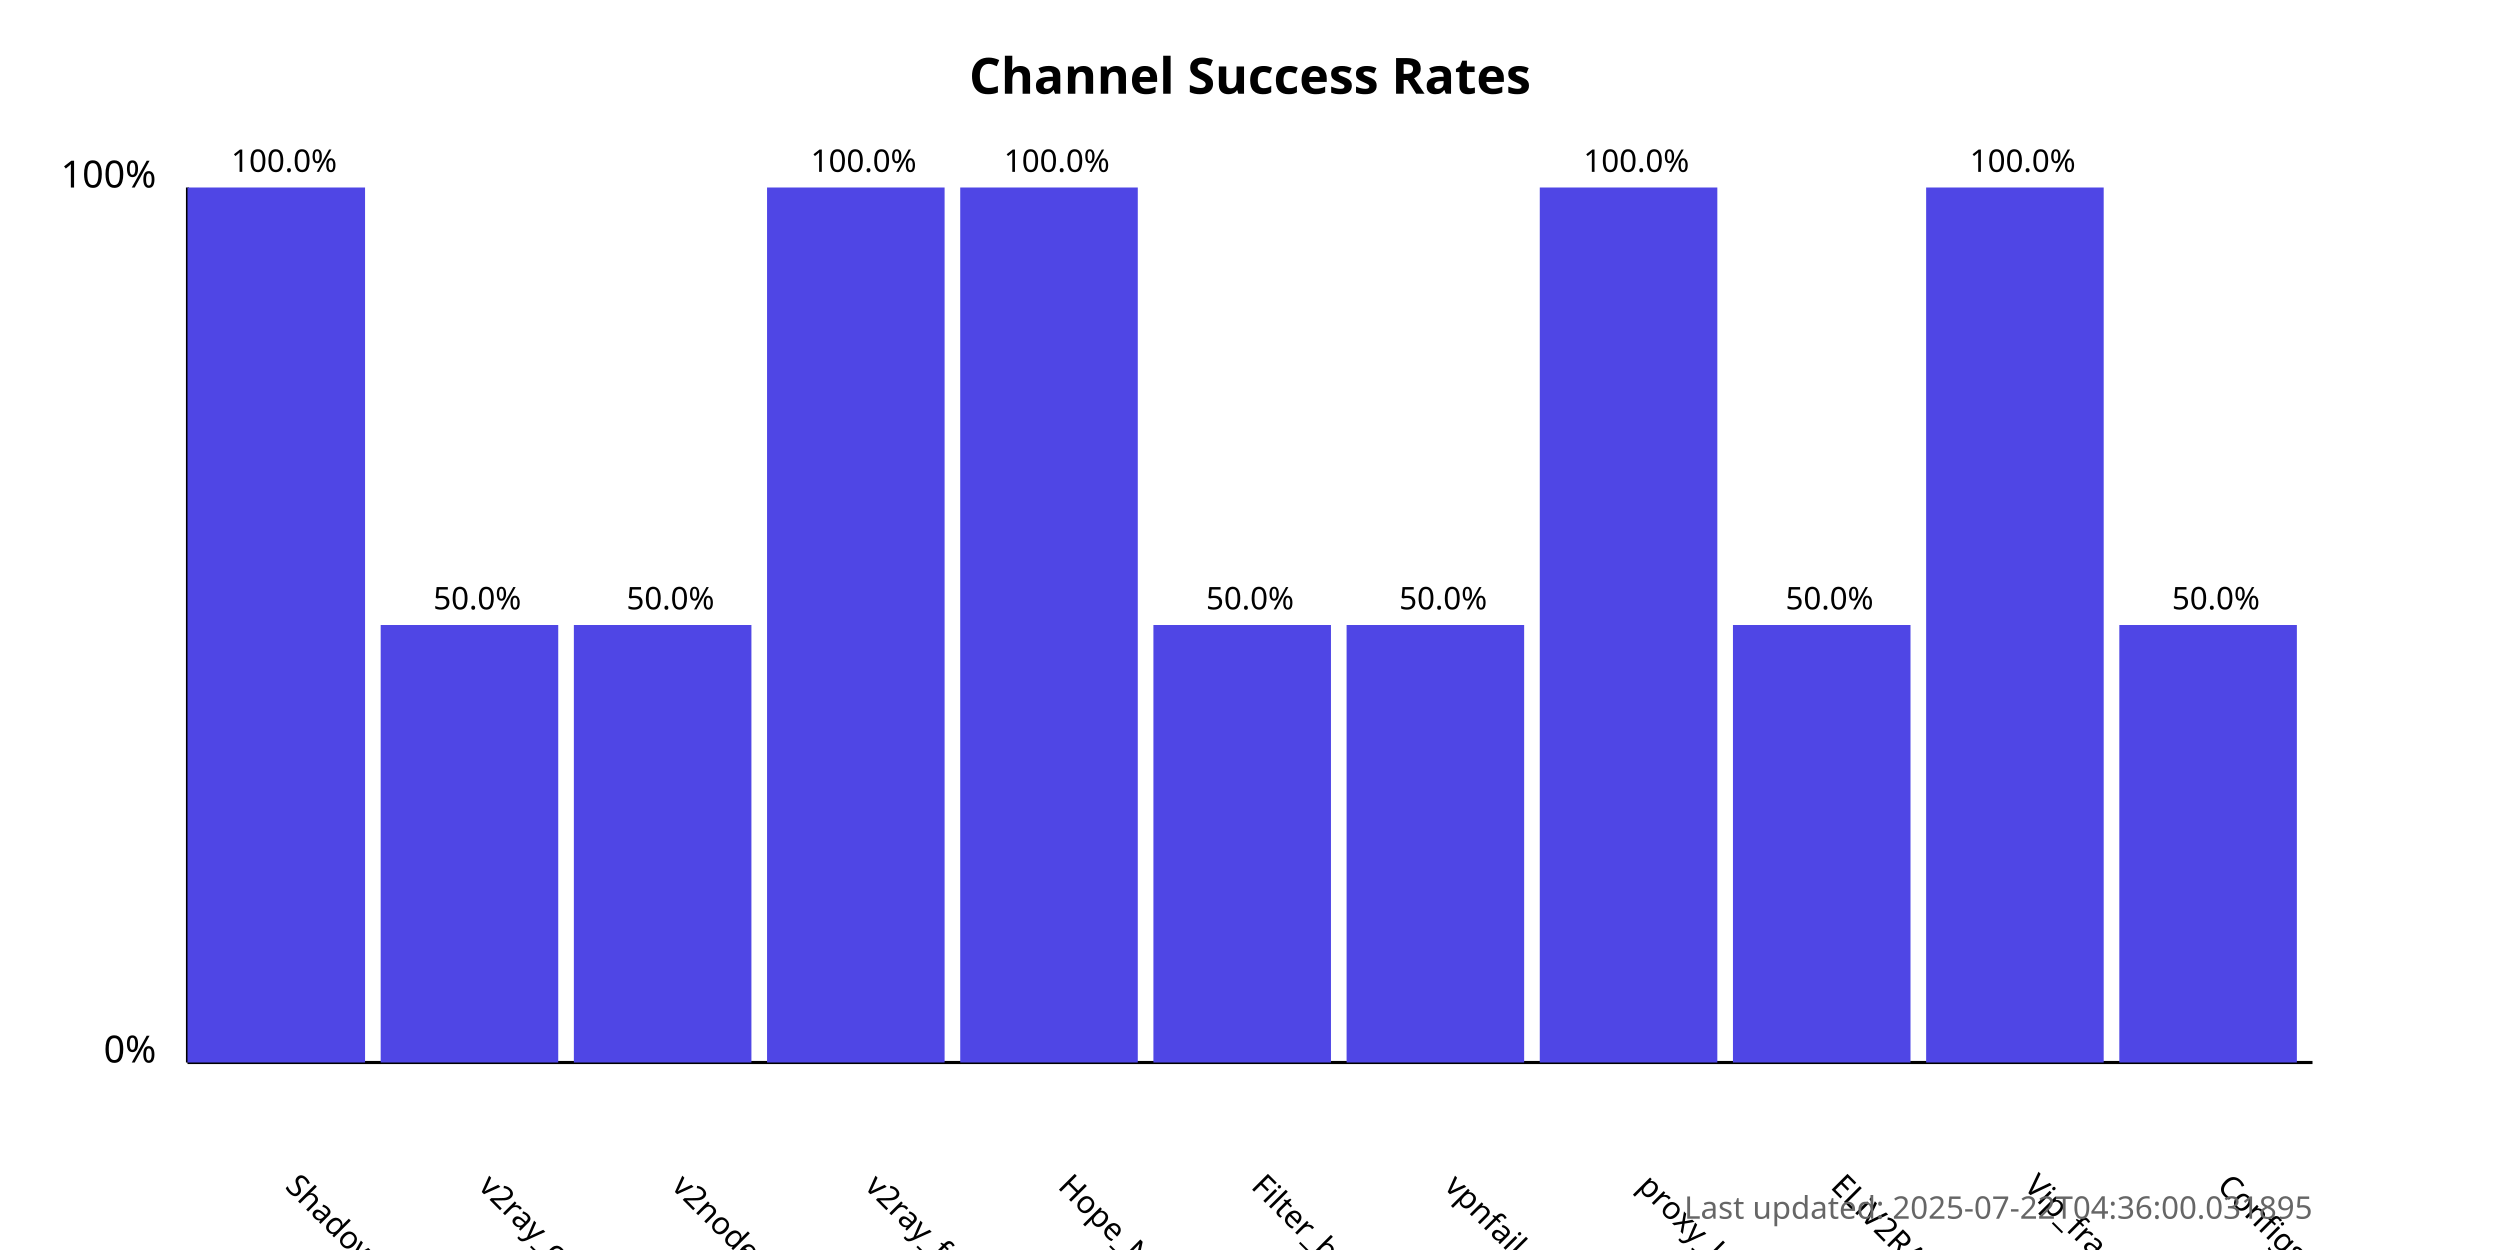
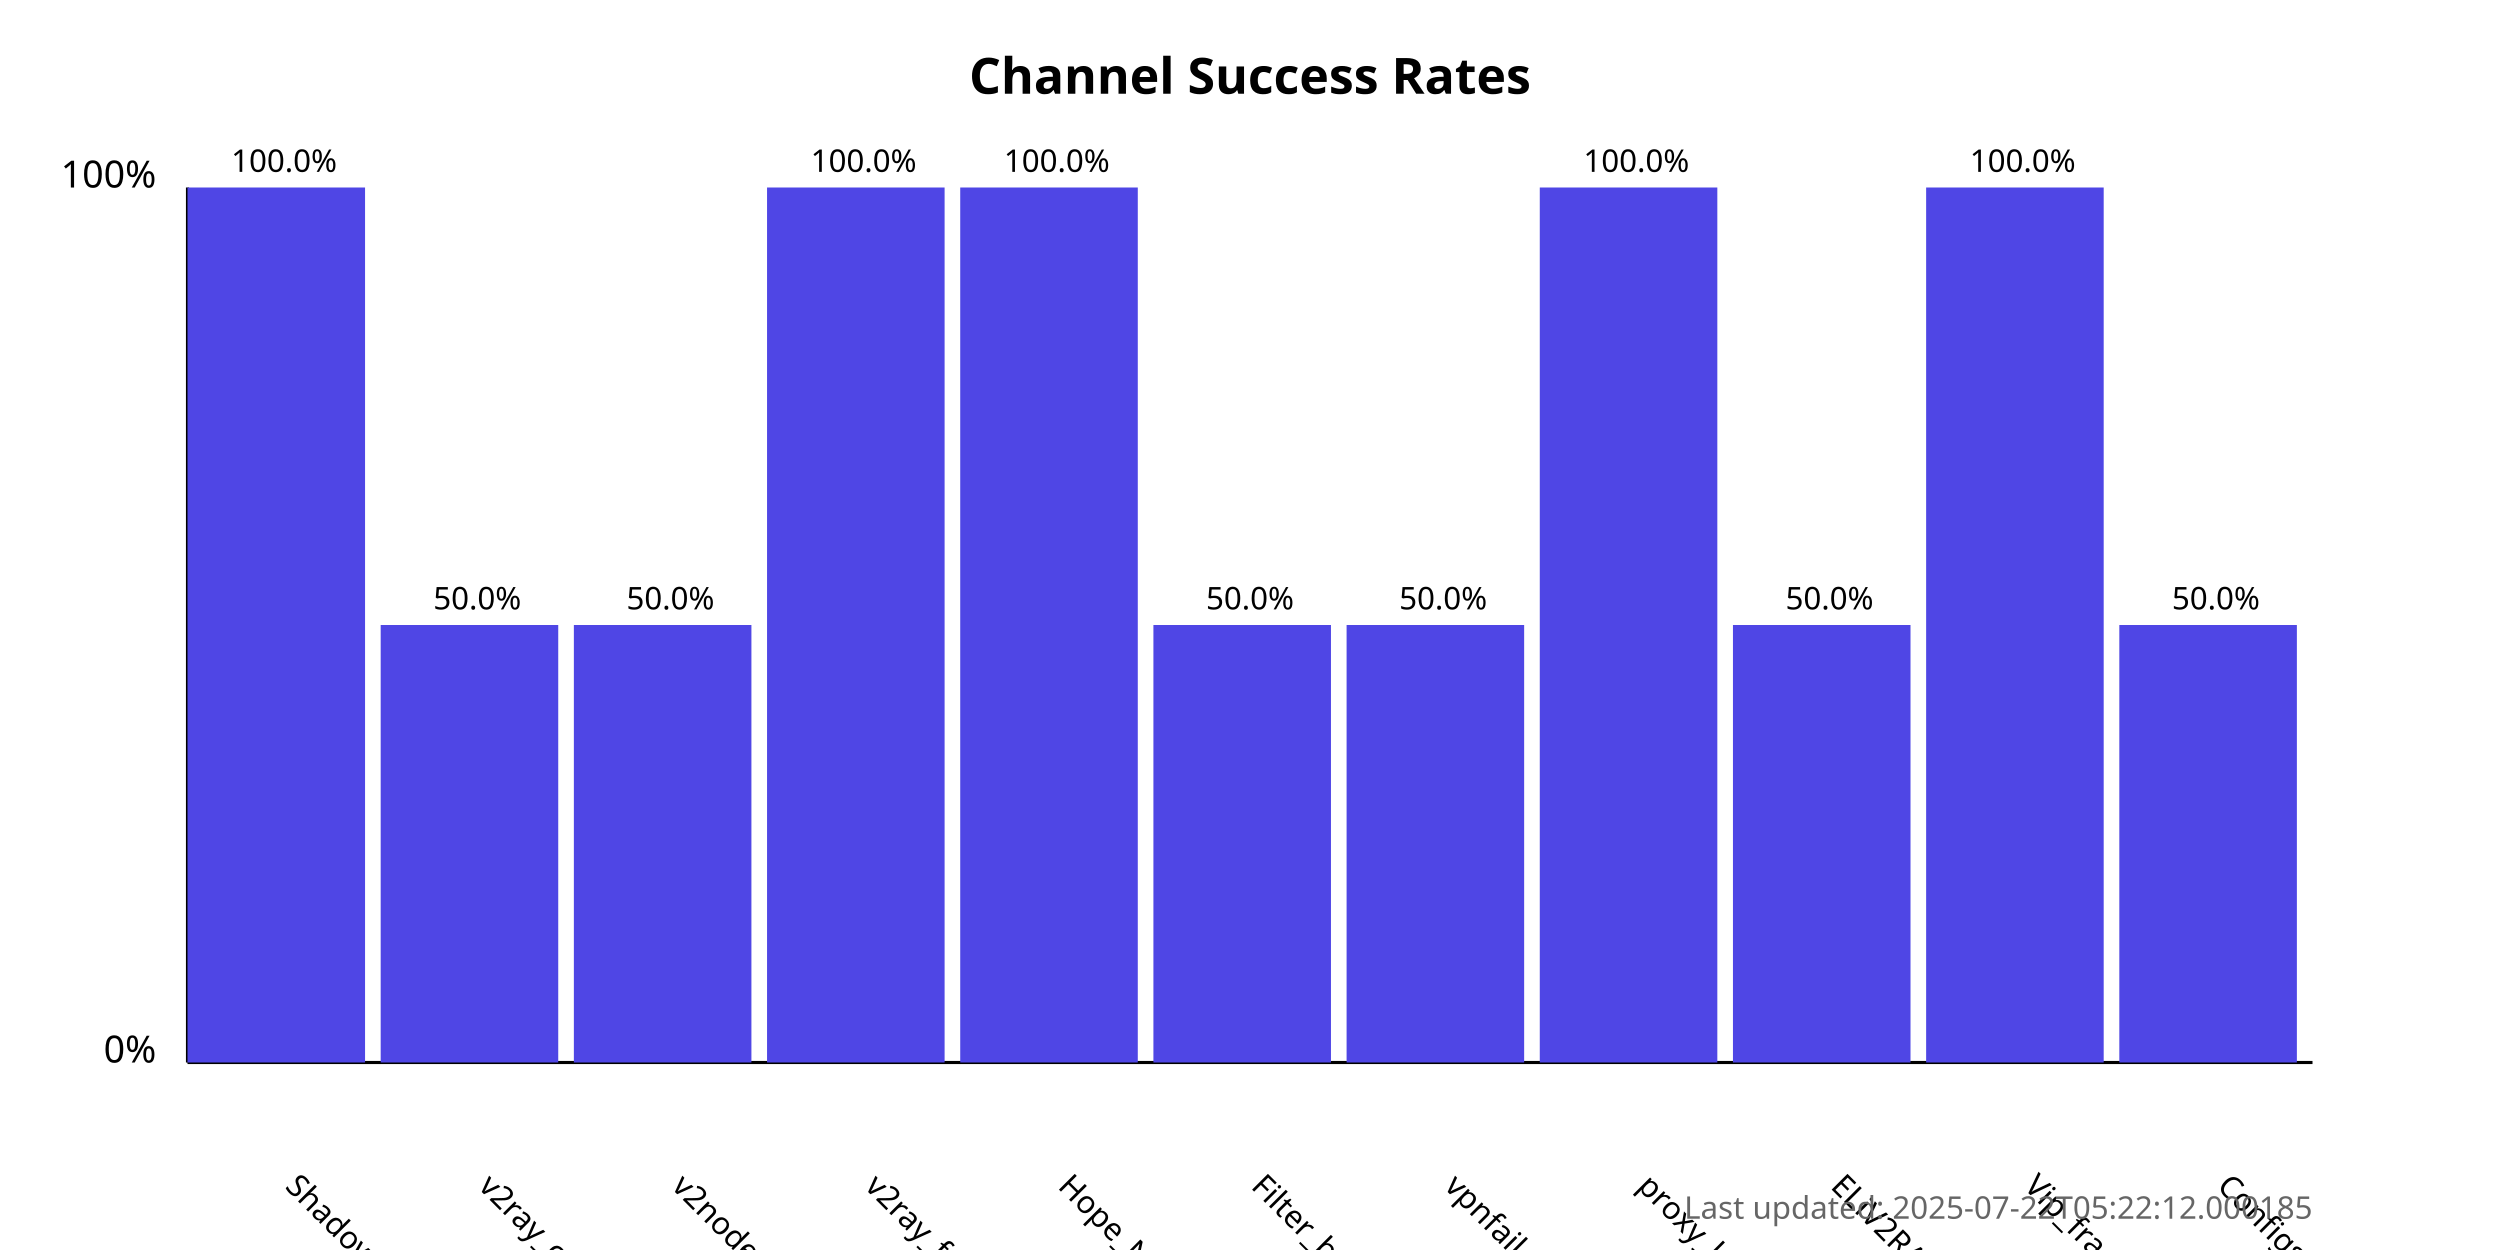
<svg xmlns="http://www.w3.org/2000/svg" width="800" height="400">
  <style>
            .chart-title { font: bold 16px sans-serif; }
            .axis-label { font: 12px sans-serif; }
            .tick-label { font: 10px sans-serif; }
            .bar { fill: #4f46e5; }
            .bar:hover { fill: #6366f1; }
            .timestamp { font: 10px sans-serif; fill: #666; }
        </style>
  <text x="400.0" y="30" text-anchor="middle" class="chart-title">
            Channel Success Rates
        </text>
  <line x1="60" y1="340" x2="60" y2="60" stroke="black" stroke-width="1" />
  <line x1="60" y1="340" x2="740" y2="340" stroke="black" stroke-width="1" />
  <text x="50" y="340" text-anchor="end" class="axis-label">0%</text>
  <text x="50" y="60" text-anchor="end" class="axis-label">100%</text>
  <g>
    <rect x="60" y="60.0" width="56.818" height="280.0" class="bar" />
    <text x="90.909" y="380" transform="rotate(45, 90.90909, 380)" text-anchor="start" class="tick-label">
                ShadowProxy66
            </text>
    <text x="90.909" y="55.0" text-anchor="middle" class="tick-label">
                100.0%
            </text>
  </g>
  <g>
    <rect x="121.818" y="200.0" width="56.818" height="140.0" class="bar" />
    <text x="152.727" y="380" transform="rotate(45, 152.7273, 380)" text-anchor="start" class="tick-label">
                v2ray_configs_pool
            </text>
    <text x="152.727" y="195.0" text-anchor="middle" class="tick-label">
                50.0%
            </text>
  </g>
  <g>
    <rect x="183.636" y="200.0" width="56.818" height="140.0" class="bar" />
    <text x="214.545" y="380" transform="rotate(45, 214.5455, 380)" text-anchor="start" class="tick-label">
                v2nodes
            </text>
    <text x="214.545" y="195.0" text-anchor="middle" class="tick-label">
                50.0%
            </text>
  </g>
  <g>
    <rect x="245.455" y="60.0" width="56.818" height="280.0" class="bar" />
    <text x="276.364" y="380" transform="rotate(45, 276.3636, 380)" text-anchor="start" class="tick-label">
                v2ray_free_conf
            </text>
    <text x="276.364" y="55.0" text-anchor="middle" class="tick-label">
                100.0%
            </text>
  </g>
  <g>
    <rect x="307.273" y="60.0" width="56.818" height="280.0" class="bar" />
    <text x="338.182" y="380" transform="rotate(45, 338.1818, 380)" text-anchor="start" class="tick-label">
                Hope_Net
            </text>
    <text x="338.182" y="55.0" text-anchor="middle" class="tick-label">
                100.0%
            </text>
  </g>
  <g>
    <rect x="369.091" y="200.0" width="56.818" height="140.0" class="bar" />
    <text x="400.0" y="380" transform="rotate(45, 400.0, 380)" text-anchor="start" class="tick-label">
                Filter_breaker
            </text>
    <text x="400.0" y="195.0" text-anchor="middle" class="tick-label">
                50.0%
            </text>
  </g>
  <g>
    <rect x="430.909" y="200.0" width="56.818" height="140.0" class="bar" />
    <text x="461.818" y="380" transform="rotate(45, 461.8182, 380)" text-anchor="start" class="tick-label">
                vpnfail_vless
            </text>
    <text x="461.818" y="195.0" text-anchor="middle" class="tick-label">
                50.0%
            </text>
  </g>
  <g>
    <rect x="492.727" y="60.0" width="56.818" height="280.0" class="bar" />
    <text x="523.636" y="380" transform="rotate(45, 523.6364, 380)" text-anchor="start" class="tick-label">
                proxy_kafee
            </text>
    <text x="523.636" y="55.0" text-anchor="middle" class="tick-label">
                100.0%
            </text>
  </g>
  <g>
    <rect x="554.545" y="200.0" width="56.818" height="140.0" class="bar" />
    <text x="585.455" y="380" transform="rotate(45, 585.4545, 380)" text-anchor="start" class="tick-label">
                ELiV2RAY
            </text>
    <text x="585.455" y="195.0" text-anchor="middle" class="tick-label">
                50.0%
            </text>
  </g>
  <g>
    <rect x="616.364" y="60.0" width="56.818" height="280.0" class="bar" />
    <text x="647.273" y="380" transform="rotate(45, 647.2727, 380)" text-anchor="start" class="tick-label">
                Vip_fragment_v2ray
            </text>
    <text x="647.273" y="55.0" text-anchor="middle" class="tick-label">
                100.0%
            </text>
  </g>
  <g>
    <rect x="678.182" y="200.0" width="56.818" height="140.0" class="bar" />
    <text x="709.091" y="380" transform="rotate(45, 709.0909, 380)" text-anchor="start" class="tick-label">
                ConfigsHubPlus
            </text>
    <text x="709.091" y="195.0" text-anchor="middle" class="tick-label">
                50.0%
            </text>
  </g>
  <text x="740" y="390" text-anchor="end" class="timestamp">
-             Last updated: 2025-07-22T04:36:00.031895
+             Last updated: 2025-07-22T05:22:12.000185
        </text>
</svg>
